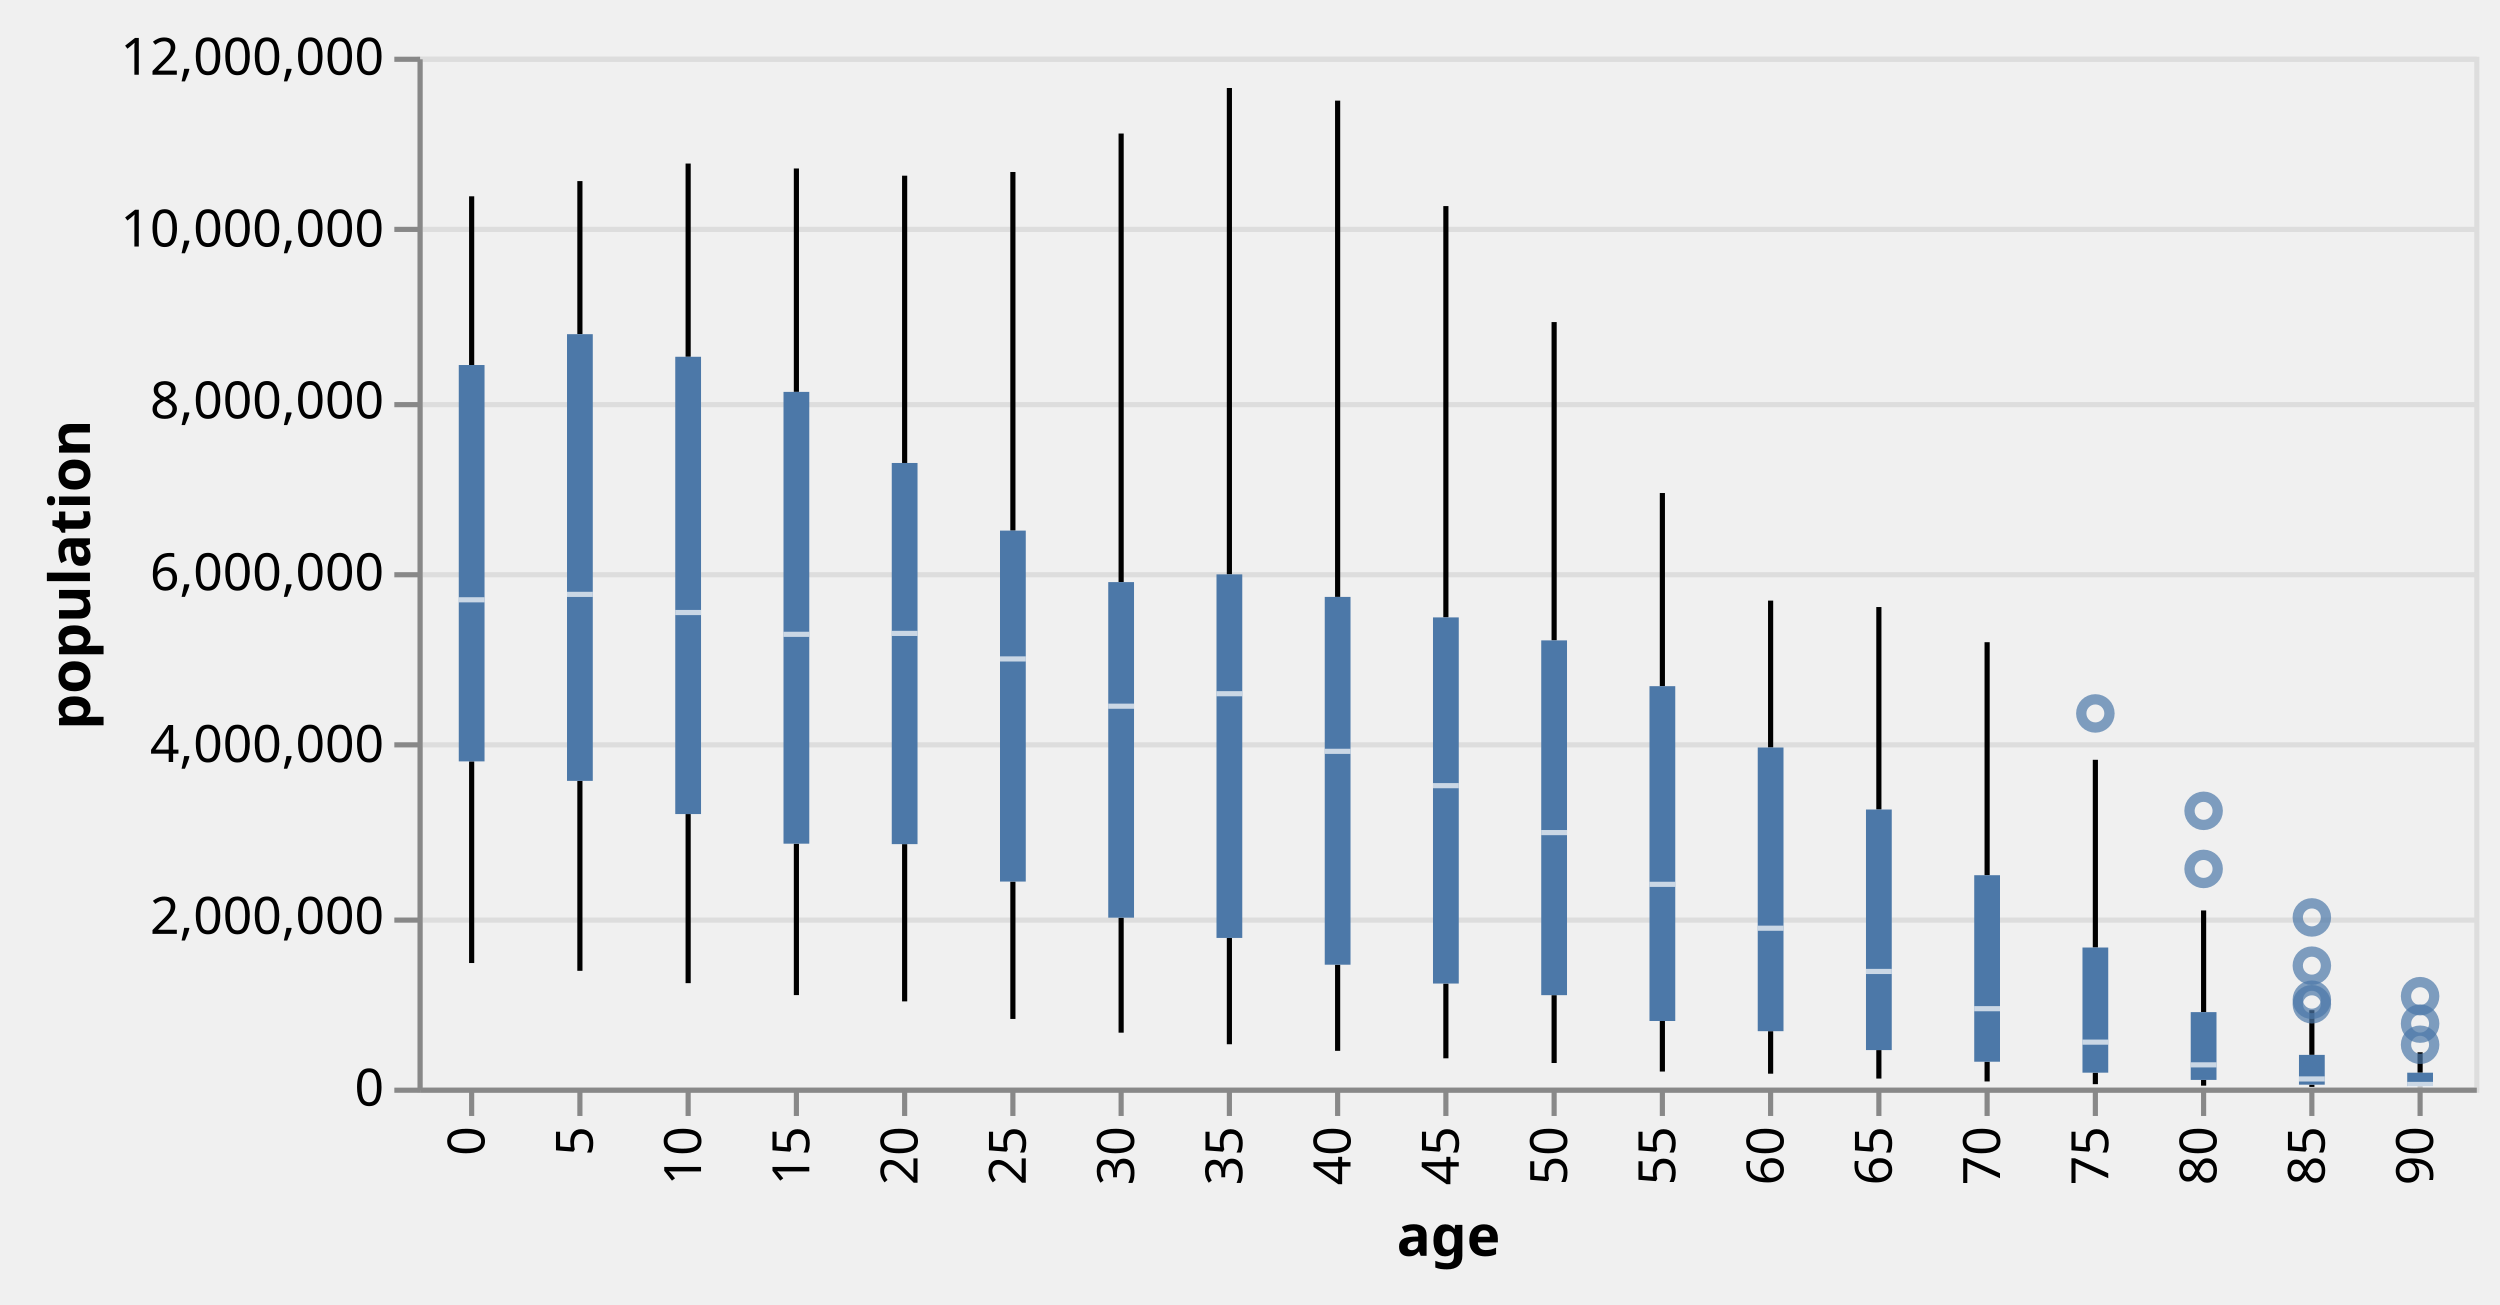
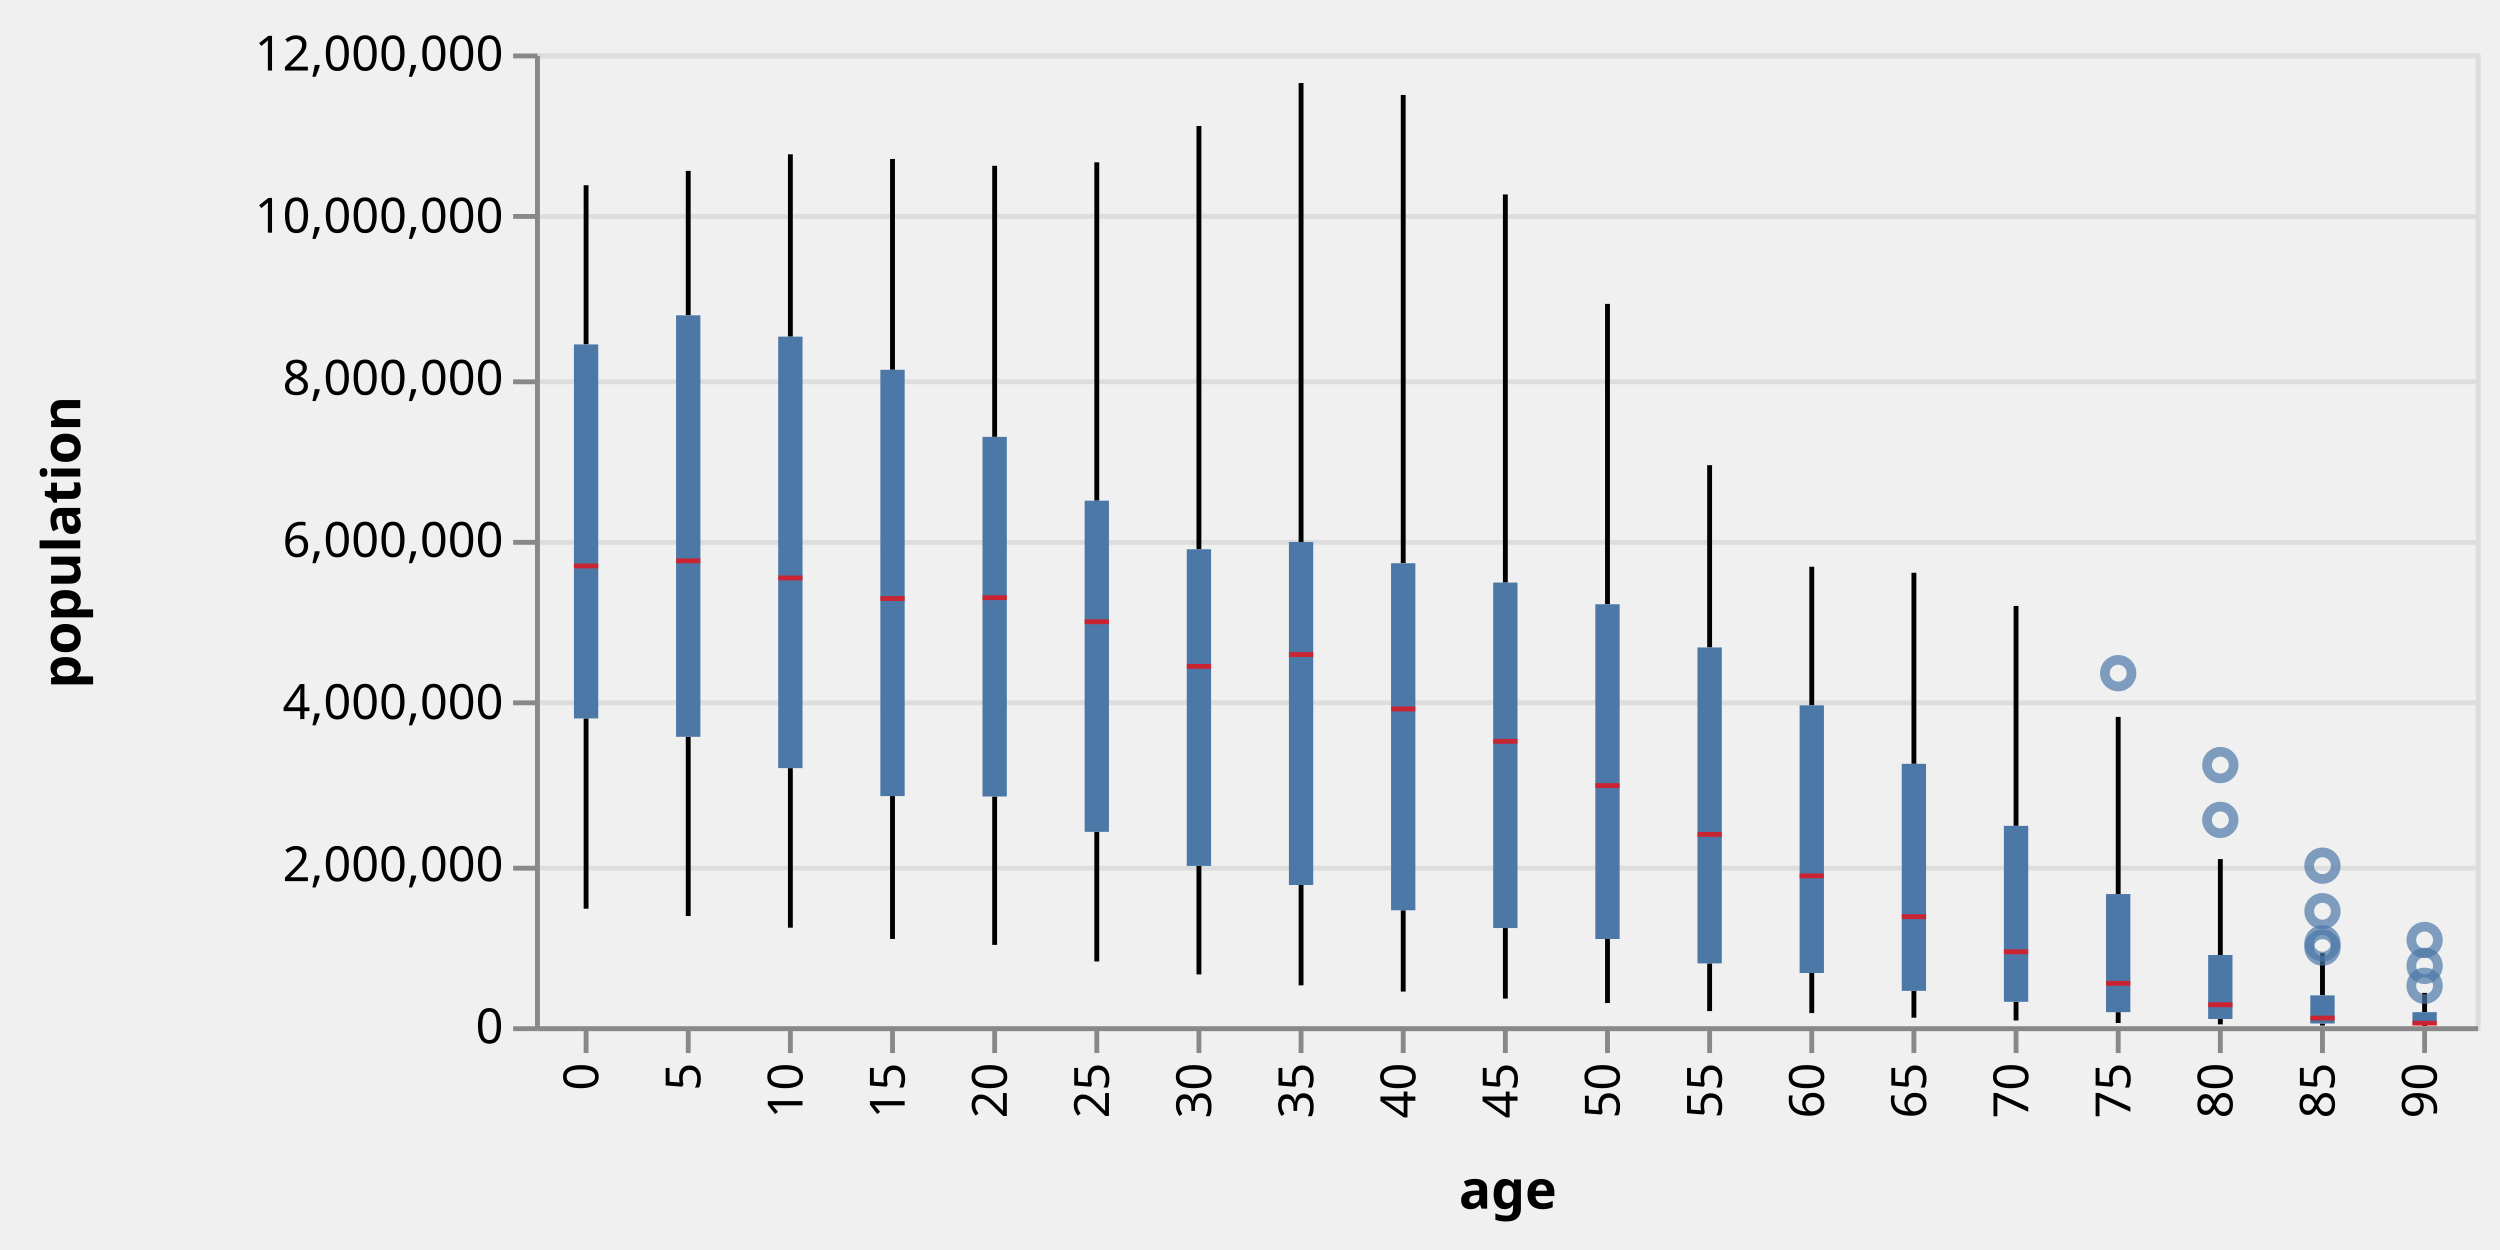
- <svg xmlns="http://www.w3.org/2000/svg" class="marks" width="485" height="253" viewBox="0 0 485 253" version="1.1">
-   <g transform="translate(81,11)">
+ <svg xmlns="http://www.w3.org/2000/svg" class="marks" width="514" height="257" viewBox="0 0 514 257" version="1.1">
+   <g transform="translate(110,11)">
    <g class="mark-group role-frame root">
      <g transform="translate(0,0)">
        <path class="background" d="M0.5,0.5h399v200h-399Z" style="fill: none; stroke: #ddd;" />
        <g>
          <g class="mark-group role-axis">
            <g transform="translate(0.5,0.5)">
              <path class="background" d="M0,0h0v0h0Z" style="pointer-events: none; fill: none;" />
              <g>
                <g class="mark-rule role-axis-grid" style="pointer-events: none;">
                  <line transform="translate(0,200)" x2="399" y2="0" style="fill: none; stroke: #ddd; stroke-width: 1; opacity: 1;" />
                  <line transform="translate(0,167)" x2="399" y2="0" style="fill: none; stroke: #ddd; stroke-width: 1; opacity: 1;" />
                  <line transform="translate(0,133)" x2="399" y2="0" style="fill: none; stroke: #ddd; stroke-width: 1; opacity: 1;" />
                  <line transform="translate(0,100)" x2="399" y2="0" style="fill: none; stroke: #ddd; stroke-width: 1; opacity: 1;" />
                  <line transform="translate(0,67)" x2="399" y2="0" style="fill: none; stroke: #ddd; stroke-width: 1; opacity: 1;" />
                  <line transform="translate(0,33)" x2="399" y2="0" style="fill: none; stroke: #ddd; stroke-width: 1; opacity: 1;" />
                  <line transform="translate(0,0)" x2="399" y2="0" style="fill: none; stroke: #ddd; stroke-width: 1; opacity: 1;" />
                </g>
              </g>
            </g>
          </g>
          <g class="mark-rule role-mark layer_0_layer_0_marks">
            <line transform="translate(10.5,175.8271)" x2="0" y2="-39.119" style="fill: none; stroke: black;" />
            <line transform="translate(31.5,177.3389)" x2="0" y2="-36.851" style="fill: none; stroke: black;" />
            <line transform="translate(52.5,179.7314)" x2="0" y2="-32.804" style="fill: none; stroke: black;" />
            <line transform="translate(73.5,182.0478)" x2="0" y2="-29.374" style="fill: none; stroke: black;" />
            <line transform="translate(94.5,183.2693)" x2="0" y2="-30.508" style="fill: none; stroke: black;" />
            <line transform="translate(115.5,186.6753)" x2="0" y2="-26.651" style="fill: none; stroke: black;" />
            <line transform="translate(136.5,189.3394)" x2="0" y2="-22.308" style="fill: none; stroke: black;" />
            <line transform="translate(157.5,191.5831)" x2="0" y2="-20.625" style="fill: none; stroke: black;" />
            <line transform="translate(178.5,192.8636)" x2="0" y2="-16.711" style="fill: none; stroke: black;" />
            <line transform="translate(199.5,194.3124)" x2="0" y2="-14.504" style="fill: none; stroke: black;" />
            <line transform="translate(220.5,195.2237)" x2="0" y2="-13.163" style="fill: none; stroke: black;" />
            <line transform="translate(241.5,196.8799)" x2="0" y2="-9.805" style="fill: none; stroke: black;" />
            <line transform="translate(262.5,197.2961)" x2="0" y2="-8.248" style="fill: none; stroke: black;" />
            <line transform="translate(283.5,198.2411)" x2="0" y2="-5.526" style="fill: none; stroke: black;" />
            <line transform="translate(304.5,198.804)" x2="0" y2="-3.83" style="fill: none; stroke: black;" />
            <line transform="translate(325.5,199.3295)" x2="0" y2="-2.231" style="fill: none; stroke: black;" />
            <line transform="translate(346.5,199.6175)" x2="0" y2="-1.115" style="fill: none; stroke: black;" />
            <line transform="translate(367.5,199.8636)" x2="0" y2="-0.437" style="fill: none; stroke: black;" />
            <line transform="translate(388.5,199.9124)" x2="0" y2="-0.166" style="fill: none; stroke: black;" />
          </g>
          <g class="mark-rule role-mark layer_0_layer_1_marks">
            <line transform="translate(10.5,59.81256)" x2="0" y2="-32.729" style="fill: none; stroke: black;" />
            <line transform="translate(31.5,53.83085)" x2="0" y2="-29.7" style="fill: none; stroke: black;" />
            <line transform="translate(52.5,58.21507)" x2="0" y2="-37.488" style="fill: none; stroke: black;" />
            <line transform="translate(73.5,65.02552)" x2="0" y2="-43.34" style="fill: none; stroke: black;" />
            <line transform="translate(94.5,78.8183)" x2="0" y2="-55.734" style="fill: none; stroke: black;" />
            <line transform="translate(115.5,91.93652)" x2="0" y2="-69.57" style="fill: none; stroke: black;" />
            <line transform="translate(136.5,101.9293)" x2="0" y2="-87.025" style="fill: none; stroke: black;" />
            <line transform="translate(157.5,100.4283)" x2="0" y2="-94.356" style="fill: none; stroke: black;" />
            <line transform="translate(178.5,104.801)" x2="0" y2="-96.277" style="fill: none; stroke: black;" />
            <line transform="translate(199.5,108.7761)" x2="0" y2="-79.797" style="fill: none; stroke: black;" />
            <line transform="translate(220.5,113.2343)" x2="0" y2="-61.753" style="fill: none; stroke: black;" />
            <line transform="translate(241.5,122.1183)" x2="0" y2="-37.473" style="fill: none; stroke: black;" />
            <line transform="translate(262.5,134.0135)" x2="0" y2="-28.496" style="fill: none; stroke: black;" />
            <line transform="translate(283.5,146.0471)" x2="0" y2="-39.282" style="fill: none; stroke: black;" />
            <line transform="translate(304.5,158.7906)" x2="0" y2="-45.205" style="fill: none; stroke: black;" />
            <line transform="translate(325.5,172.8192)" x2="0" y2="-36.419" style="fill: none; stroke: black;" />
            <line transform="translate(346.5,185.3524)" x2="0" y2="-19.726" style="fill: none; stroke: black;" />
            <line transform="translate(367.5,193.6465)" x2="0" y2="-8.67" style="fill: none; stroke: black;" />
            <line transform="translate(388.5,197.103)" x2="0" y2="-3.965" style="fill: none; stroke: black;" />
          </g>
          <g class="mark-rect role-mark layer_0_layer_2_marks">
            <path d="M8,59.813h5v76.895h-5Z" style="fill: #4c78a8;" />
            <path d="M29,53.831h5v86.657h-5Z" style="fill: #4c78a8;" />
            <path d="M50,58.215h5v88.712h-5Z" style="fill: #4c78a8;" />
            <path d="M71,65.026h5v87.648h-5Z" style="fill: #4c78a8;" />
            <path d="M92,78.818h5v73.943h-5Z" style="fill: #4c78a8;" />
            <path d="M113,91.937h5v68.088h-5Z" style="fill: #4c78a8;" />
            <path d="M134,101.929h5v65.102h-5Z" style="fill: #4c78a8;" />
            <path d="M155,100.428h5v70.53h-5Z" style="fill: #4c78a8;" />
            <path d="M176,104.801h5v71.352h-5Z" style="fill: #4c78a8;" />
            <path d="M197,108.776h5v71.032h-5Z" style="fill: #4c78a8;" />
            <path d="M218,113.234h5v68.826h-5Z" style="fill: #4c78a8;" />
            <path d="M239,122.118h5v64.956h-5Z" style="fill: #4c78a8;" />
            <path d="M260,134.013h5v55.035h-5Z" style="fill: #4c78a8;" />
            <path d="M281,146.047h5v46.668h-5Z" style="fill: #4c78a8;" />
            <path d="M302,158.791h5v36.183h-5Z" style="fill: #4c78a8;" />
            <path d="M323,172.819h5v24.279h-5Z" style="fill: #4c78a8;" />
            <path d="M344,185.352h5v13.15h-5Z" style="fill: #4c78a8;" />
            <path d="M365,193.647h5v5.78h-5Z" style="fill: #4c78a8;" />
            <path d="M386,197.103h5v2.643h-5Z" style="fill: #4c78a8;" />
          </g>
          <g class="mark-rect role-mark layer_0_layer_3_marks">
-             <path d="M8,104.86h5v1h-5Z" style="fill: white; opacity: 0.7;" />
-             <path d="M29,103.809h5v1h-5Z" style="fill: white; opacity: 0.7;" />
-             <path d="M50,107.329h5v1h-5Z" style="fill: white; opacity: 0.7;" />
-             <path d="M71,111.559h5v1h-5Z" style="fill: white; opacity: 0.7;" />
-             <path d="M92,111.38h5v1h-5Z" style="fill: white; opacity: 0.7;" />
-             <path d="M113,116.333h5v1h-5Z" style="fill: white; opacity: 0.7;" />
-             <path d="M134,125.503h5v1h-5Z" style="fill: white; opacity: 0.7;" />
-             <path d="M155,123.081h5v1h-5Z" style="fill: white; opacity: 0.7;" />
-             <path d="M176,134.257h5v1h-5Z" style="fill: white; opacity: 0.7;" />
-             <path d="M197,140.919h5v1h-5Z" style="fill: white; opacity: 0.7;" />
-             <path d="M218,150.023h5v1h-5Z" style="fill: white; opacity: 0.7;" />
-             <path d="M239,160.061h5v1h-5Z" style="fill: white; opacity: 0.7;" />
-             <path d="M260,168.574h5v1h-5Z" style="fill: white; opacity: 0.7;" />
-             <path d="M281,176.962h5v1h-5Z" style="fill: white; opacity: 0.7;" />
-             <path d="M302,184.187h5v1h-5Z" style="fill: white; opacity: 0.7;" />
-             <path d="M323,190.674h5v1h-5Z" style="fill: white; opacity: 0.7;" />
-             <path d="M344,195.081h5v1h-5Z" style="fill: white; opacity: 0.7;" />
-             <path d="M365,197.816h5v1h-5Z" style="fill: white; opacity: 0.7;" />
-             <path d="M386,198.88h5v1h-5Z" style="fill: white; opacity: 0.7;" />
+             <path d="M8,104.86h5v1h-5Z" style="fill: red; opacity: 0.7;" />
+             <path d="M29,103.809h5v1h-5Z" style="fill: red; opacity: 0.7;" />
+             <path d="M50,107.329h5v1h-5Z" style="fill: red; opacity: 0.7;" />
+             <path d="M71,111.559h5v1h-5Z" style="fill: red; opacity: 0.7;" />
+             <path d="M92,111.38h5v1h-5Z" style="fill: red; opacity: 0.7;" />
+             <path d="M113,116.333h5v1h-5Z" style="fill: red; opacity: 0.7;" />
+             <path d="M134,125.503h5v1h-5Z" style="fill: red; opacity: 0.7;" />
+             <path d="M155,123.081h5v1h-5Z" style="fill: red; opacity: 0.7;" />
+             <path d="M176,134.257h5v1h-5Z" style="fill: red; opacity: 0.7;" />
+             <path d="M197,140.919h5v1h-5Z" style="fill: red; opacity: 0.7;" />
+             <path d="M218,150.023h5v1h-5Z" style="fill: red; opacity: 0.7;" />
+             <path d="M239,160.061h5v1h-5Z" style="fill: red; opacity: 0.7;" />
+             <path d="M260,168.574h5v1h-5Z" style="fill: red; opacity: 0.7;" />
+             <path d="M281,176.962h5v1h-5Z" style="fill: red; opacity: 0.7;" />
+             <path d="M302,184.187h5v1h-5Z" style="fill: red; opacity: 0.7;" />
+             <path d="M323,190.674h5v1h-5Z" style="fill: red; opacity: 0.7;" />
+             <path d="M344,195.081h5v1h-5Z" style="fill: red; opacity: 0.7;" />
+             <path d="M365,197.816h5v1h-5Z" style="fill: red; opacity: 0.7;" />
+             <path d="M386,198.88h5v1h-5Z" style="fill: red; opacity: 0.7;" />
          </g>
          <g class="mark-symbol role-mark layer_1_marks">
            <path transform="translate(367.5,182.9481)" d="M2.739,0A2.739,2.739,0,1,1,-2.739,0A2.739,2.739,0,1,1,2.739,0" style="fill: none; stroke: #4c78a8; stroke-width: 2; opacity: 0.7;" />
            <path transform="translate(388.5,191.6826)" d="M2.739,0A2.739,2.739,0,1,1,-2.739,0A2.739,2.739,0,1,1,2.739,0" style="fill: none; stroke: #4c78a8; stroke-width: 2; opacity: 0.7;" />
            <path transform="translate(346.5,157.5712)" d="M2.739,0A2.739,2.739,0,1,1,-2.739,0A2.739,2.739,0,1,1,2.739,0" style="fill: none; stroke: #4c78a8; stroke-width: 2; opacity: 0.7;" />
            <path transform="translate(367.5,176.3418)" d="M2.739,0A2.739,2.739,0,1,1,-2.739,0A2.739,2.739,0,1,1,2.739,0" style="fill: none; stroke: #4c78a8; stroke-width: 2; opacity: 0.7;" />
            <path transform="translate(388.5,187.5809)" d="M2.739,0A2.739,2.739,0,1,1,-2.739,0A2.739,2.739,0,1,1,2.739,0" style="fill: none; stroke: #4c78a8; stroke-width: 2; opacity: 0.7;" />
            <path transform="translate(325.5,127.4059)" d="M2.739,0A2.739,2.739,0,1,1,-2.739,0A2.739,2.739,0,1,1,2.739,0" style="fill: none; stroke: #4c78a8; stroke-width: 2; opacity: 0.7;" />
            <path transform="translate(346.5,146.3017)" d="M2.739,0A2.739,2.739,0,1,1,-2.739,0A2.739,2.739,0,1,1,2.739,0" style="fill: none; stroke: #4c78a8; stroke-width: 2; opacity: 0.7;" />
            <path transform="translate(367.5,183.8274)" d="M2.739,0A2.739,2.739,0,1,1,-2.739,0A2.739,2.739,0,1,1,2.739,0" style="fill: none; stroke: #4c78a8; stroke-width: 2; opacity: 0.7;" />
            <path transform="translate(367.5,166.9807)" d="M2.739,0A2.739,2.739,0,1,1,-2.739,0A2.739,2.739,0,1,1,2.739,0" style="fill: none; stroke: #4c78a8; stroke-width: 2; opacity: 0.7;" />
            <path transform="translate(388.5,182.257)" d="M2.739,0A2.739,2.739,0,1,1,-2.739,0A2.739,2.739,0,1,1,2.739,0" style="fill: none; stroke: #4c78a8; stroke-width: 2; opacity: 0.7;" />
          </g>
          <g class="mark-group role-axis">
            <g transform="translate(0.5,200.5)">
              <path class="background" d="M0,0h0v0h0Z" style="pointer-events: none; fill: none;" />
              <g>
                <g class="mark-rule role-axis-tick" style="pointer-events: none;">
                  <line transform="translate(10,0)" x2="0" y2="5" style="fill: none; stroke: #888; stroke-width: 1; opacity: 1;" />
                  <line transform="translate(31,0)" x2="0" y2="5" style="fill: none; stroke: #888; stroke-width: 1; opacity: 1;" />
                  <line transform="translate(52,0)" x2="0" y2="5" style="fill: none; stroke: #888; stroke-width: 1; opacity: 1;" />
                  <line transform="translate(73,0)" x2="0" y2="5" style="fill: none; stroke: #888; stroke-width: 1; opacity: 1;" />
                  <line transform="translate(94,0)" x2="0" y2="5" style="fill: none; stroke: #888; stroke-width: 1; opacity: 1;" />
                  <line transform="translate(115,0)" x2="0" y2="5" style="fill: none; stroke: #888; stroke-width: 1; opacity: 1;" />
                  <line transform="translate(136,0)" x2="0" y2="5" style="fill: none; stroke: #888; stroke-width: 1; opacity: 1;" />
                  <line transform="translate(157,0)" x2="0" y2="5" style="fill: none; stroke: #888; stroke-width: 1; opacity: 1;" />
                  <line transform="translate(178,0)" x2="0" y2="5" style="fill: none; stroke: #888; stroke-width: 1; opacity: 1;" />
                  <line transform="translate(199,0)" x2="0" y2="5" style="fill: none; stroke: #888; stroke-width: 1; opacity: 1;" />
                  <line transform="translate(220,0)" x2="0" y2="5" style="fill: none; stroke: #888; stroke-width: 1; opacity: 1;" />
                  <line transform="translate(241,0)" x2="0" y2="5" style="fill: none; stroke: #888; stroke-width: 1; opacity: 1;" />
                  <line transform="translate(262,0)" x2="0" y2="5" style="fill: none; stroke: #888; stroke-width: 1; opacity: 1;" />
                  <line transform="translate(283,0)" x2="0" y2="5" style="fill: none; stroke: #888; stroke-width: 1; opacity: 1;" />
                  <line transform="translate(304,0)" x2="0" y2="5" style="fill: none; stroke: #888; stroke-width: 1; opacity: 1;" />
                  <line transform="translate(325,0)" x2="0" y2="5" style="fill: none; stroke: #888; stroke-width: 1; opacity: 1;" />
                  <line transform="translate(346,0)" x2="0" y2="5" style="fill: none; stroke: #888; stroke-width: 1; opacity: 1;" />
                  <line transform="translate(367,0)" x2="0" y2="5" style="fill: none; stroke: #888; stroke-width: 1; opacity: 1;" />
                  <line transform="translate(388,0)" x2="0" y2="5" style="fill: none; stroke: #888; stroke-width: 1; opacity: 1;" />
                </g>
                <g class="mark-text role-axis-label" style="pointer-events: none;">
                  <text text-anchor="end" transform="translate(9.5,7) rotate(270) translate(0,3)" style="font: 10px sans-serif; fill: #000; opacity: 1;">0</text>
                  <text text-anchor="end" transform="translate(30.5,7) rotate(270) translate(0,3)" style="font: 10px sans-serif; fill: #000; opacity: 1;">5</text>
                  <text text-anchor="end" transform="translate(51.5,7) rotate(270) translate(0,3)" style="font: 10px sans-serif; fill: #000; opacity: 1;">10</text>
                  <text text-anchor="end" transform="translate(72.5,7) rotate(270) translate(0,3)" style="font: 10px sans-serif; fill: #000; opacity: 1;">15</text>
                  <text text-anchor="end" transform="translate(93.5,7) rotate(270) translate(0,3)" style="font: 10px sans-serif; fill: #000; opacity: 1;">20</text>
                  <text text-anchor="end" transform="translate(114.5,7) rotate(270) translate(0,3)" style="font: 10px sans-serif; fill: #000; opacity: 1;">25</text>
                  <text text-anchor="end" transform="translate(135.5,7) rotate(270) translate(0,3)" style="font: 10px sans-serif; fill: #000; opacity: 1;">30</text>
                  <text text-anchor="end" transform="translate(156.5,7) rotate(270) translate(0,3)" style="font: 10px sans-serif; fill: #000; opacity: 1;">35</text>
                  <text text-anchor="end" transform="translate(177.5,7) rotate(270) translate(0,3)" style="font: 10px sans-serif; fill: #000; opacity: 1;">40</text>
                  <text text-anchor="end" transform="translate(198.5,7) rotate(270) translate(0,3)" style="font: 10px sans-serif; fill: #000; opacity: 1;">45</text>
                  <text text-anchor="end" transform="translate(219.5,7) rotate(270) translate(0,3)" style="font: 10px sans-serif; fill: #000; opacity: 1;">50</text>
                  <text text-anchor="end" transform="translate(240.5,7) rotate(270) translate(0,3)" style="font: 10px sans-serif; fill: #000; opacity: 1;">55</text>
                  <text text-anchor="end" transform="translate(261.5,7) rotate(270) translate(0,3)" style="font: 10px sans-serif; fill: #000; opacity: 1;">60</text>
                  <text text-anchor="end" transform="translate(282.5,7) rotate(270) translate(0,3)" style="font: 10px sans-serif; fill: #000; opacity: 1;">65</text>
                  <text text-anchor="end" transform="translate(303.5,7) rotate(270) translate(0,3)" style="font: 10px sans-serif; fill: #000; opacity: 1;">70</text>
                  <text text-anchor="end" transform="translate(324.5,7) rotate(270) translate(0,3)" style="font: 10px sans-serif; fill: #000; opacity: 1;">75</text>
                  <text text-anchor="end" transform="translate(345.5,7) rotate(270) translate(0,3)" style="font: 10px sans-serif; fill: #000; opacity: 1;">80</text>
                  <text text-anchor="end" transform="translate(366.5,7) rotate(270) translate(0,3)" style="font: 10px sans-serif; fill: #000; opacity: 1;">85</text>
                  <text text-anchor="end" transform="translate(387.5,7) rotate(270) translate(0,3)" style="font: 10px sans-serif; fill: #000; opacity: 1;">90</text>
                </g>
                <g class="mark-rule role-axis-domain" style="pointer-events: none;">
                  <line transform="translate(0,0)" x2="399" y2="0" style="fill: none; stroke: #888; stroke-width: 1; opacity: 1;" />
                </g>
                <g class="mark-text role-axis-title" style="pointer-events: none;">
-                   <text text-anchor="middle" transform="translate(199.5,32.12305)" style="font: bold 11px sans-serif; fill: #000; opacity: 1;">age</text>
+                   <text text-anchor="middle" transform="translate(199.5,37)" style="font: bold 11px sans-serif; fill: #000; opacity: 1;">age</text>
                </g>
              </g>
            </g>
          </g>
          <g class="mark-group role-axis">
            <g transform="translate(0.5,0.5)">
              <path class="background" d="M0,0h0v0h0Z" style="pointer-events: none; fill: none;" />
              <g>
                <g class="mark-rule role-axis-tick" style="pointer-events: none;">
                  <line transform="translate(0,200)" x2="-5" y2="0" style="fill: none; stroke: #888; stroke-width: 1; opacity: 1;" />
                  <line transform="translate(0,167)" x2="-5" y2="0" style="fill: none; stroke: #888; stroke-width: 1; opacity: 1;" />
                  <line transform="translate(0,133)" x2="-5" y2="0" style="fill: none; stroke: #888; stroke-width: 1; opacity: 1;" />
                  <line transform="translate(0,100)" x2="-5" y2="0" style="fill: none; stroke: #888; stroke-width: 1; opacity: 1;" />
                  <line transform="translate(0,67)" x2="-5" y2="0" style="fill: none; stroke: #888; stroke-width: 1; opacity: 1;" />
                  <line transform="translate(0,33)" x2="-5" y2="0" style="fill: none; stroke: #888; stroke-width: 1; opacity: 1;" />
                  <line transform="translate(0,0)" x2="-5" y2="0" style="fill: none; stroke: #888; stroke-width: 1; opacity: 1;" />
                </g>
                <g class="mark-text role-axis-label" style="pointer-events: none;">
                  <text text-anchor="end" transform="translate(-7,203)" style="font: 10px sans-serif; fill: #000; opacity: 1;">0</text>
                  <text text-anchor="end" transform="translate(-7,169.6667)" style="font: 10px sans-serif; fill: #000; opacity: 1;">2,000,000</text>
                  <text text-anchor="end" transform="translate(-7,136.3333)" style="font: 10px sans-serif; fill: #000; opacity: 1;">4,000,000</text>
                  <text text-anchor="end" transform="translate(-7,103)" style="font: 10px sans-serif; fill: #000; opacity: 1;">6,000,000</text>
                  <text text-anchor="end" transform="translate(-7,69.66667)" style="font: 10px sans-serif; fill: #000; opacity: 1;">8,000,000</text>
                  <text text-anchor="end" transform="translate(-7,36.33333)" style="font: 10px sans-serif; fill: #000; opacity: 1;">10,000,000</text>
                  <text text-anchor="end" transform="translate(-7,3)" style="font: 10px sans-serif; fill: #000; opacity: 1;">12,000,000</text>
                </g>
                <g class="mark-rule role-axis-domain" style="pointer-events: none;">
                  <line transform="translate(0,200)" x2="0" y2="-200" style="fill: none; stroke: #888; stroke-width: 1; opacity: 1;" />
                </g>
                <g class="mark-text role-axis-title" style="pointer-events: none;">
-                   <text text-anchor="middle" transform="translate(-62.04883,100) rotate(-90) translate(0,-2)" style="font: bold 11px sans-serif; fill: #000; opacity: 1;">population</text>
+                   <text text-anchor="middle" transform="translate(-92,100) rotate(-90) translate(0,-2)" style="font: bold 11px sans-serif; fill: #000; opacity: 1;">population</text>
                </g>
              </g>
            </g>
          </g>
        </g>
      </g>
    </g>
  </g>
</svg>
